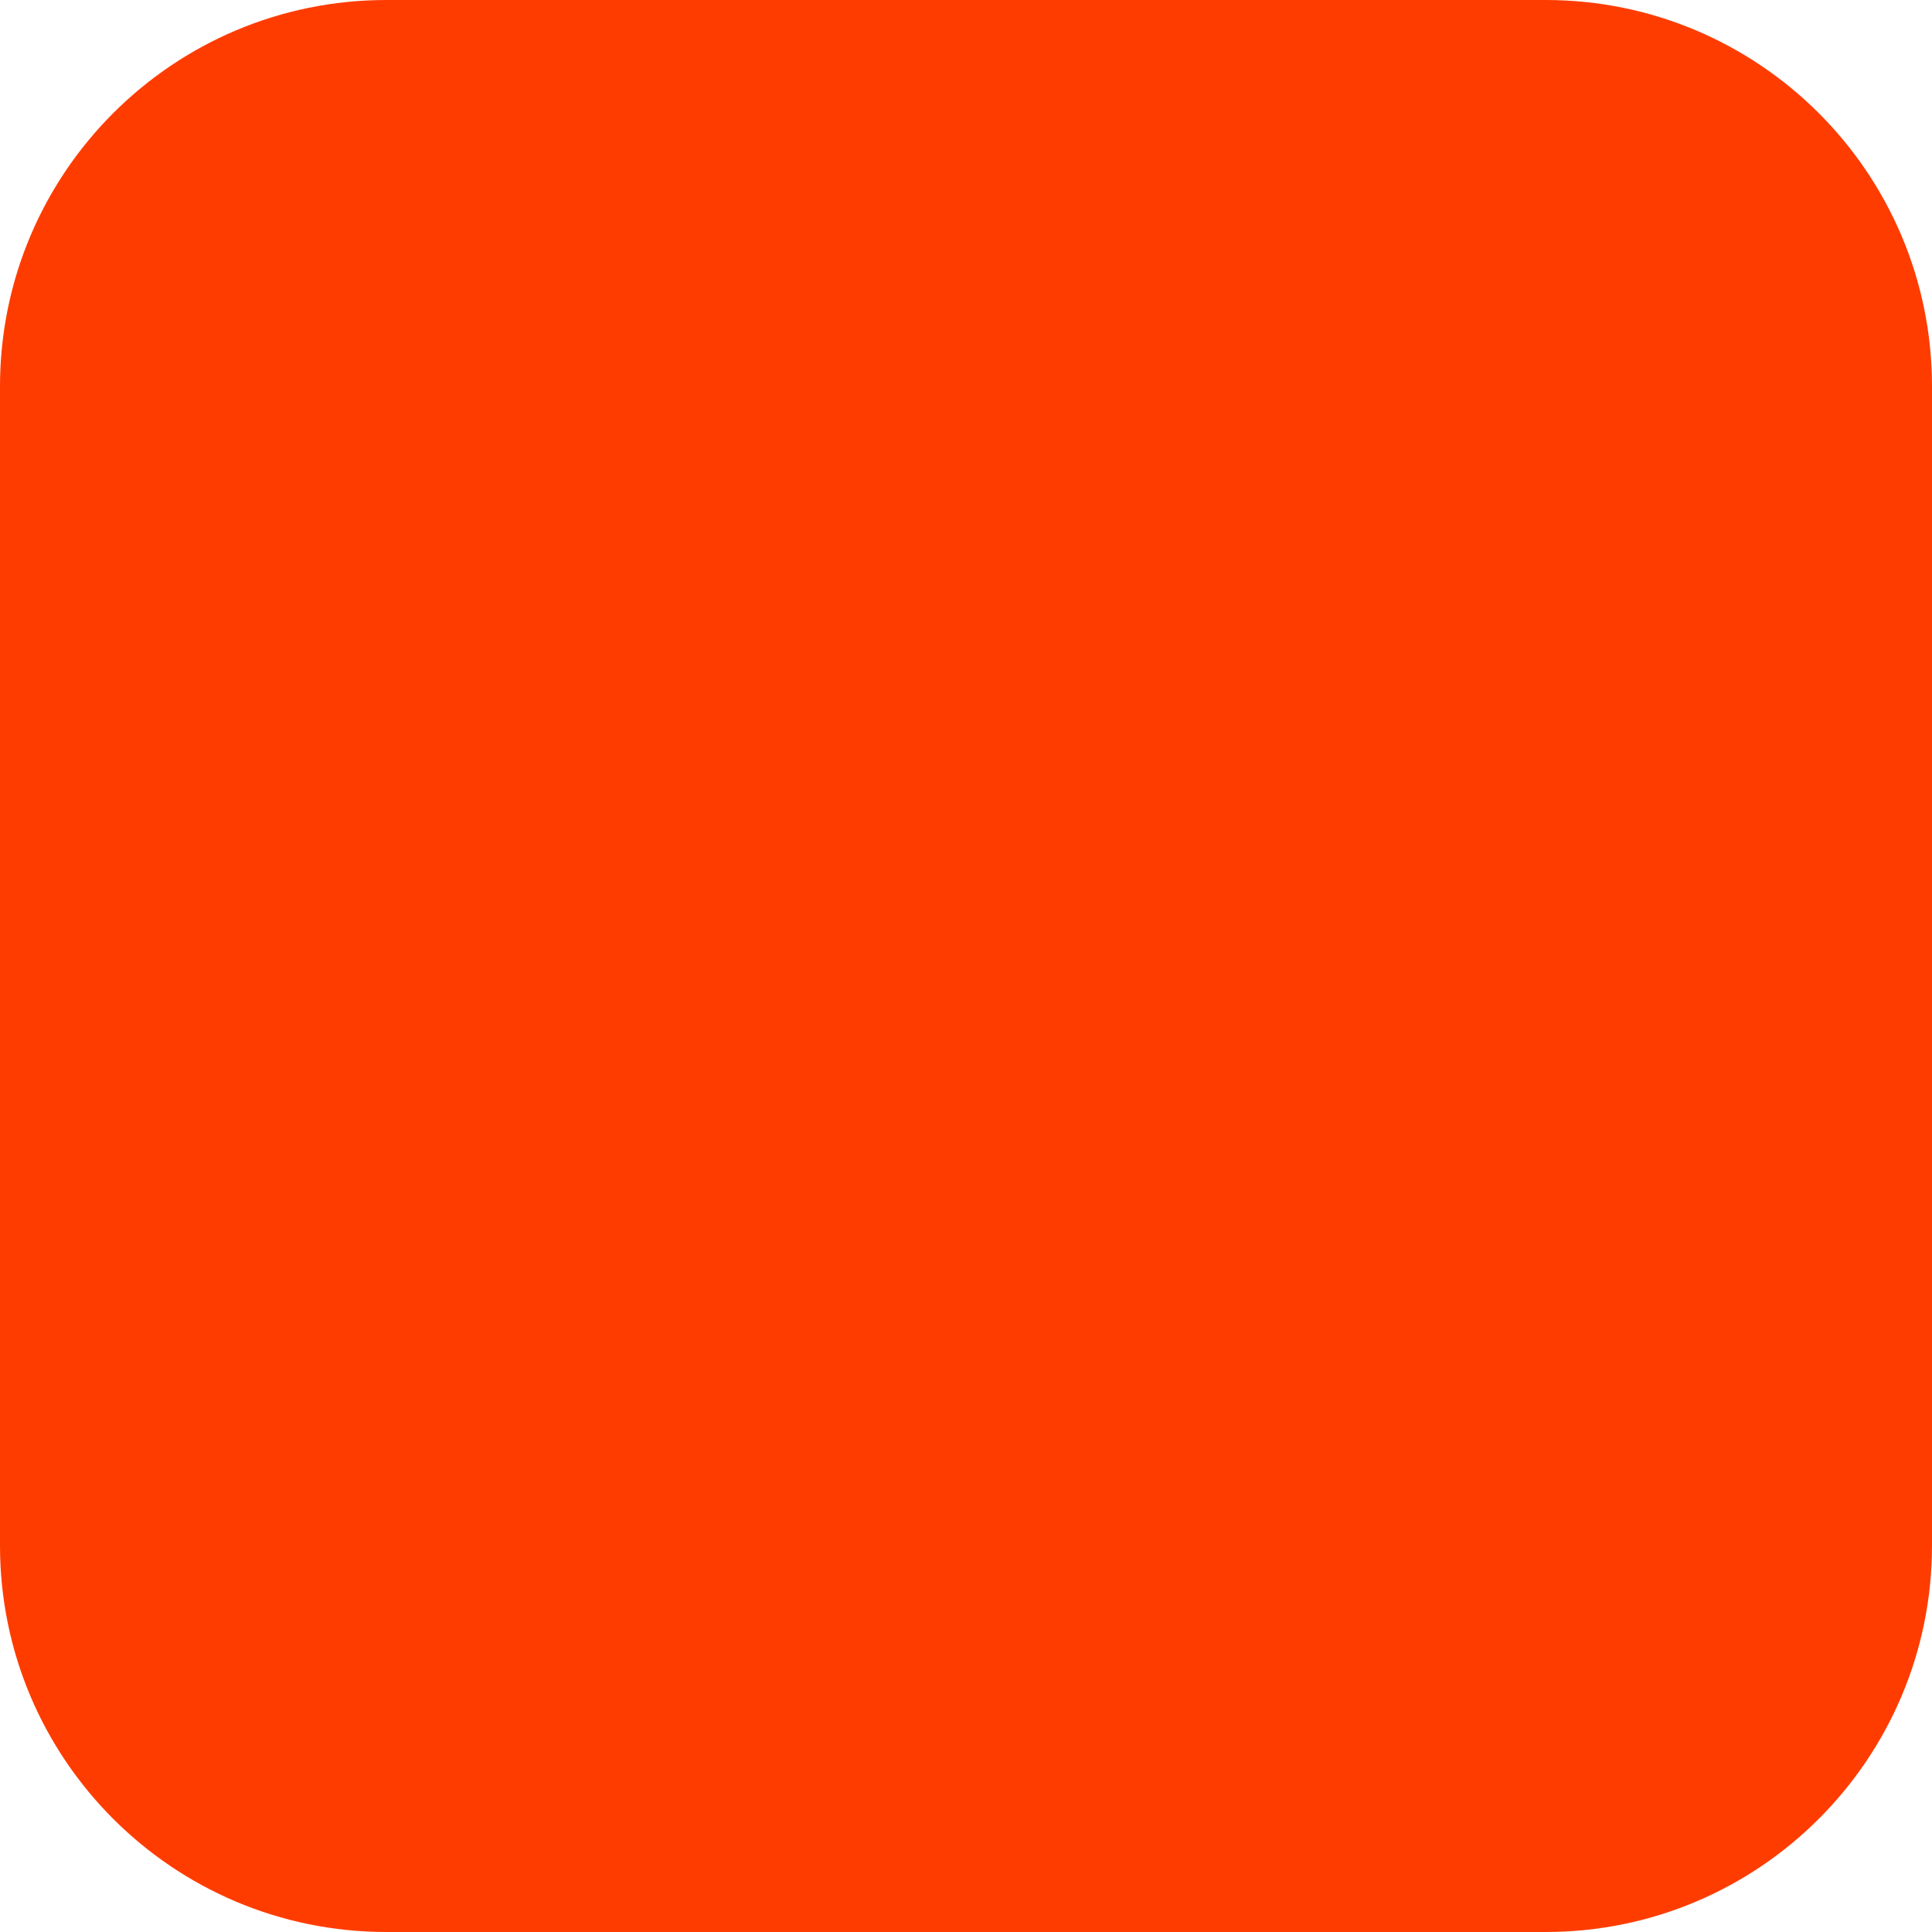
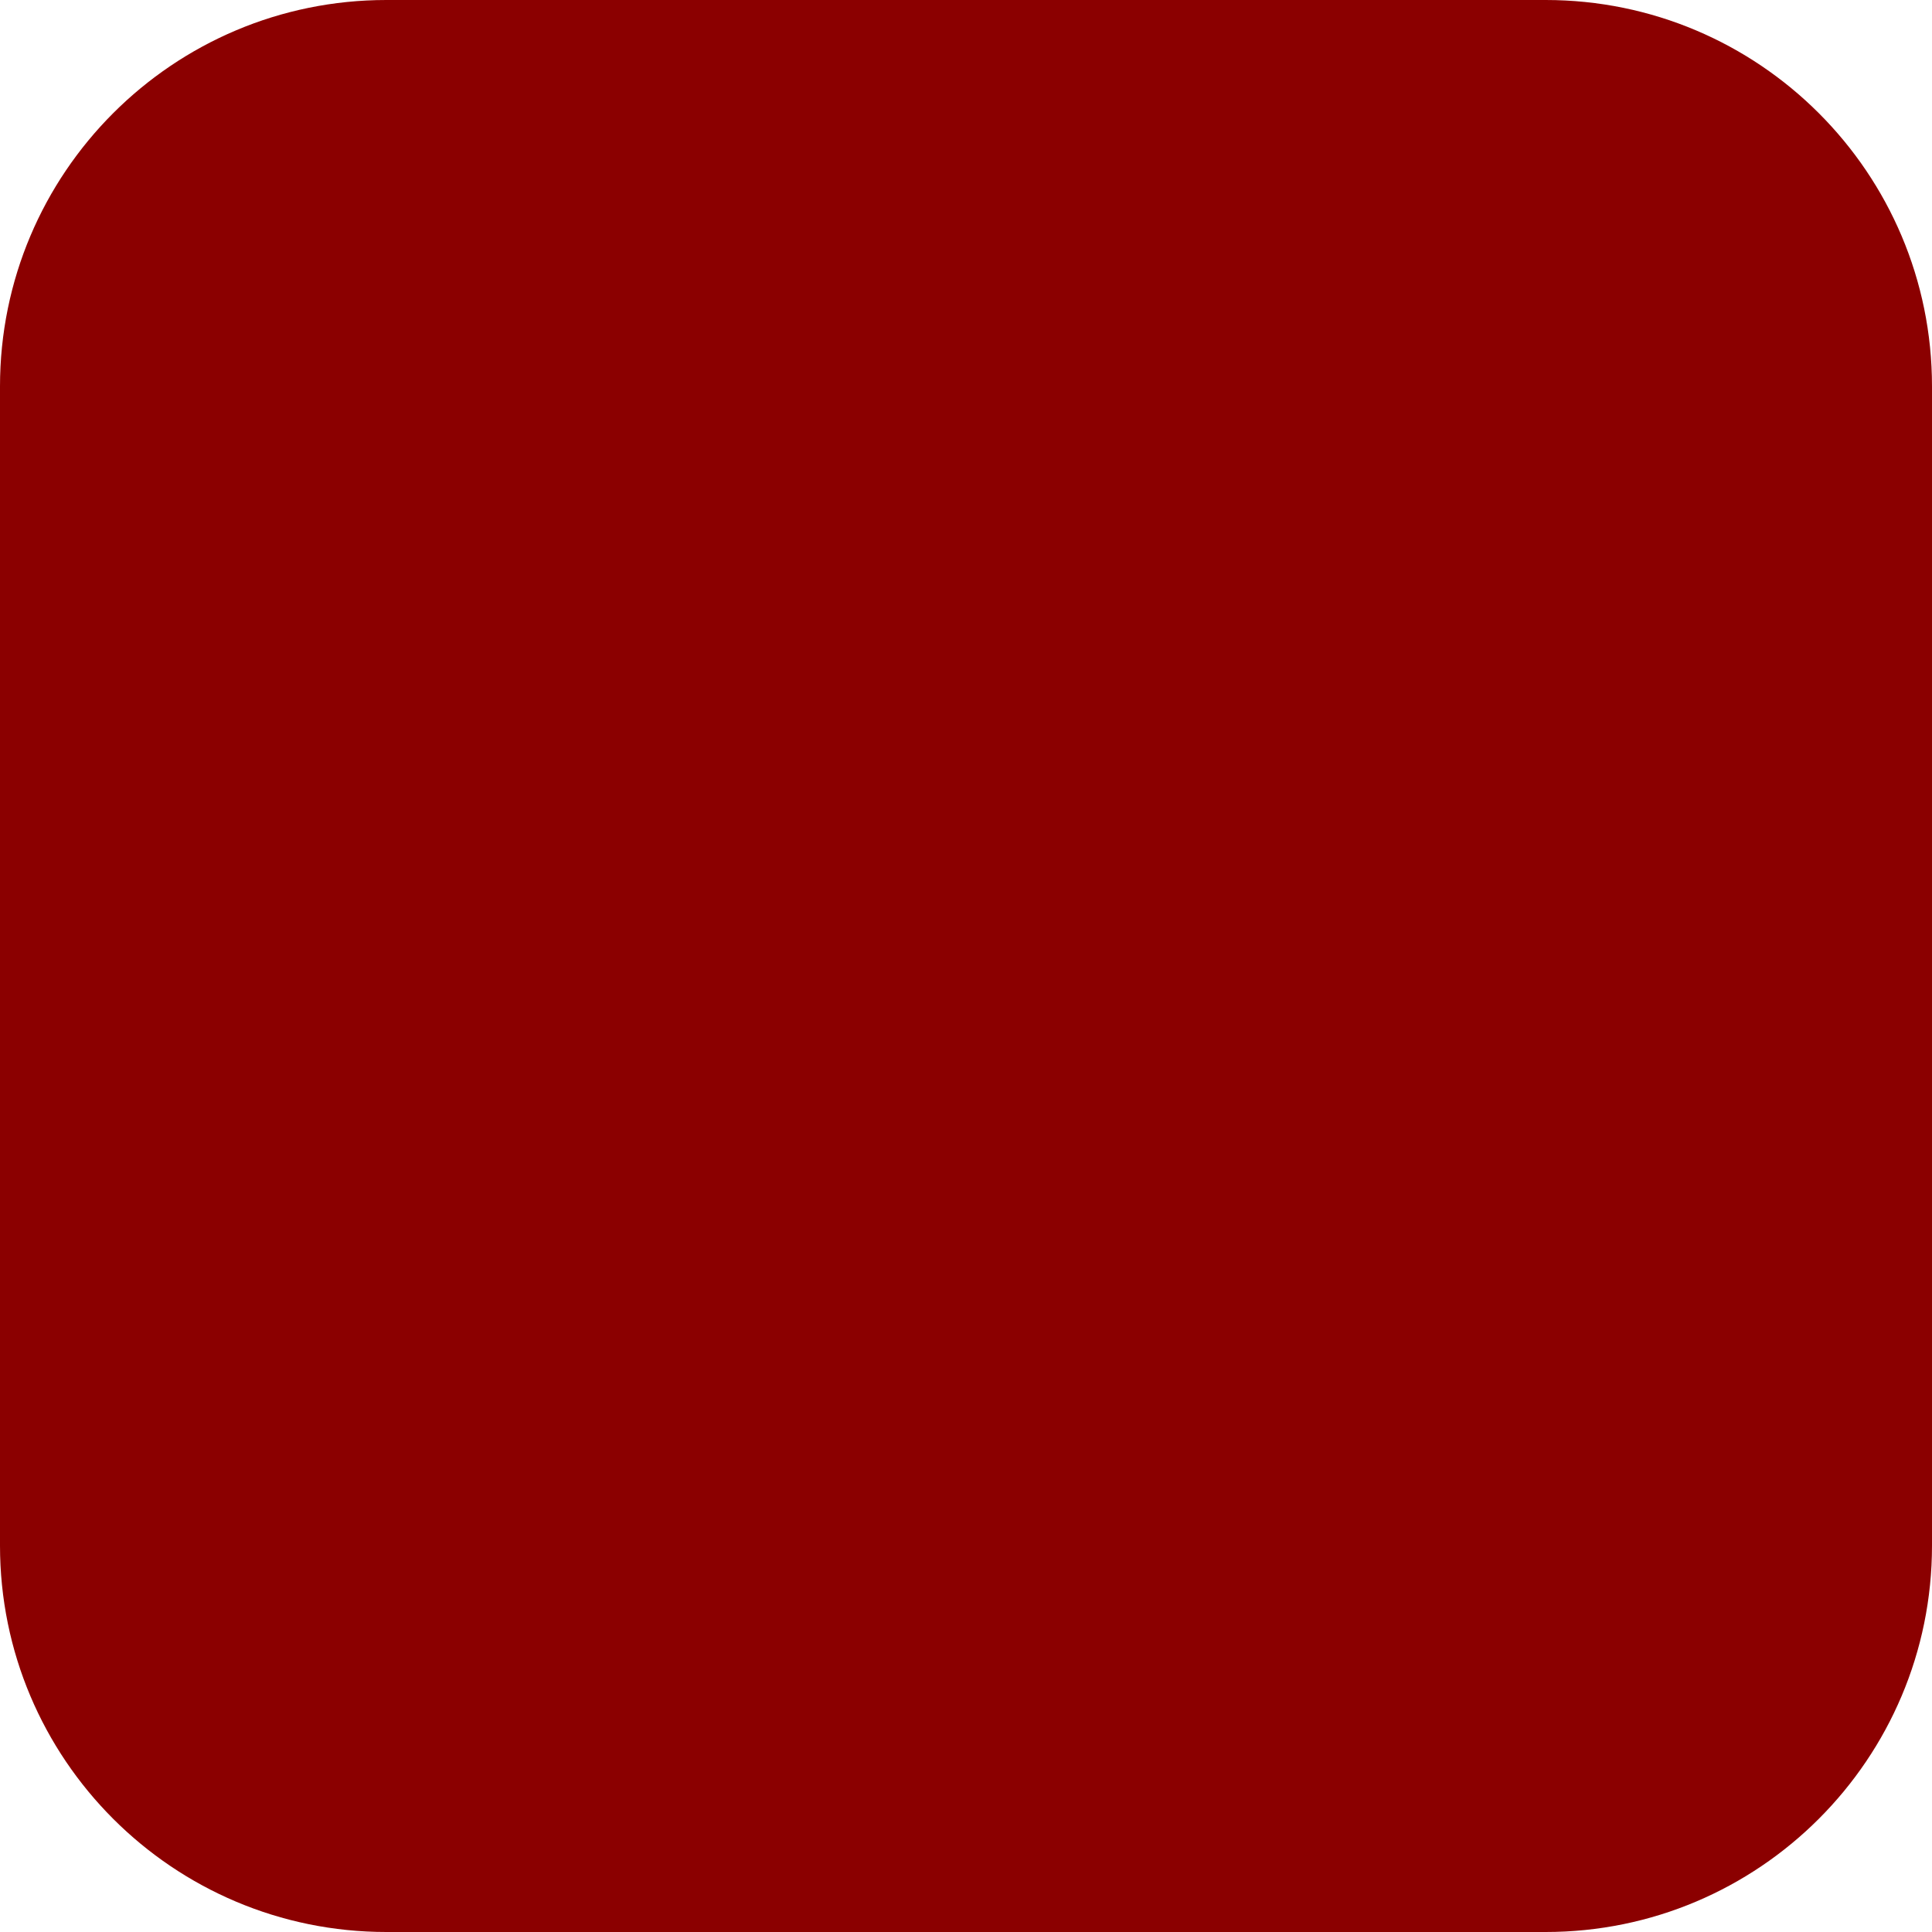
- <svg xmlns="http://www.w3.org/2000/svg" width="180" height="180" viewBox="0 0 180 180" fill="none">
-   <rect width="180" height="180" rx="36" fill="#FF3C00" />
+ <svg xmlns="http://www.w3.org/2000/svg" width="180" height="180" viewBox="0 0 180 180">
+   <rect width="180" height="180" rx="36" fill="#8b0000" />
</svg>
